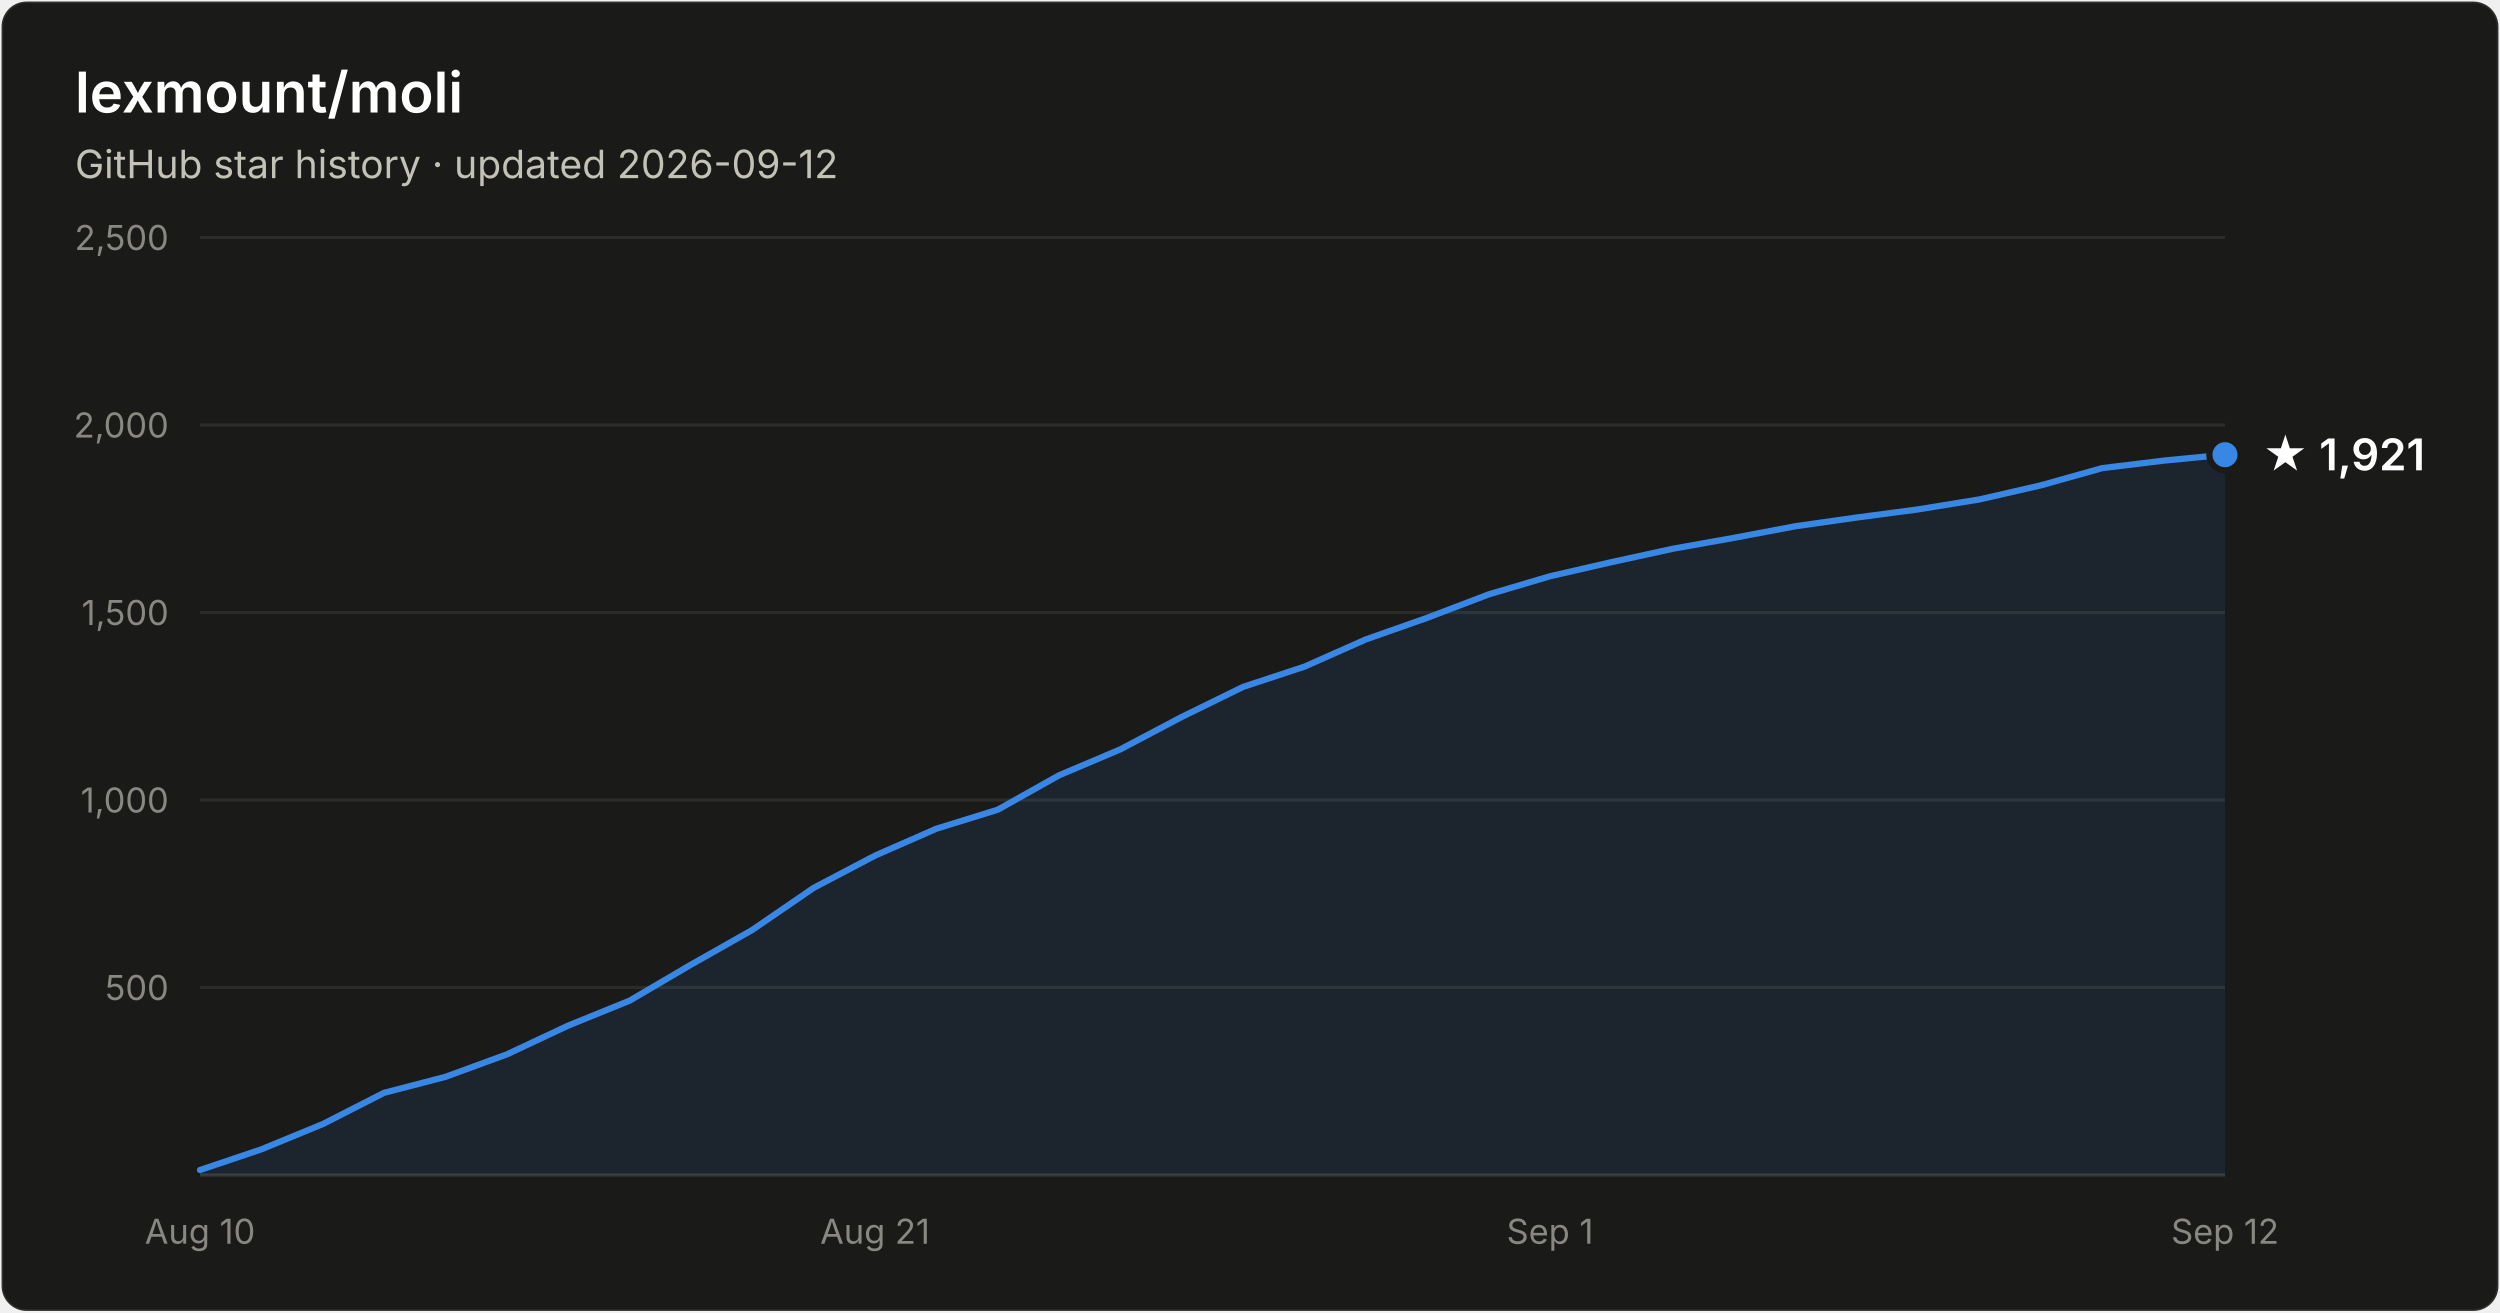
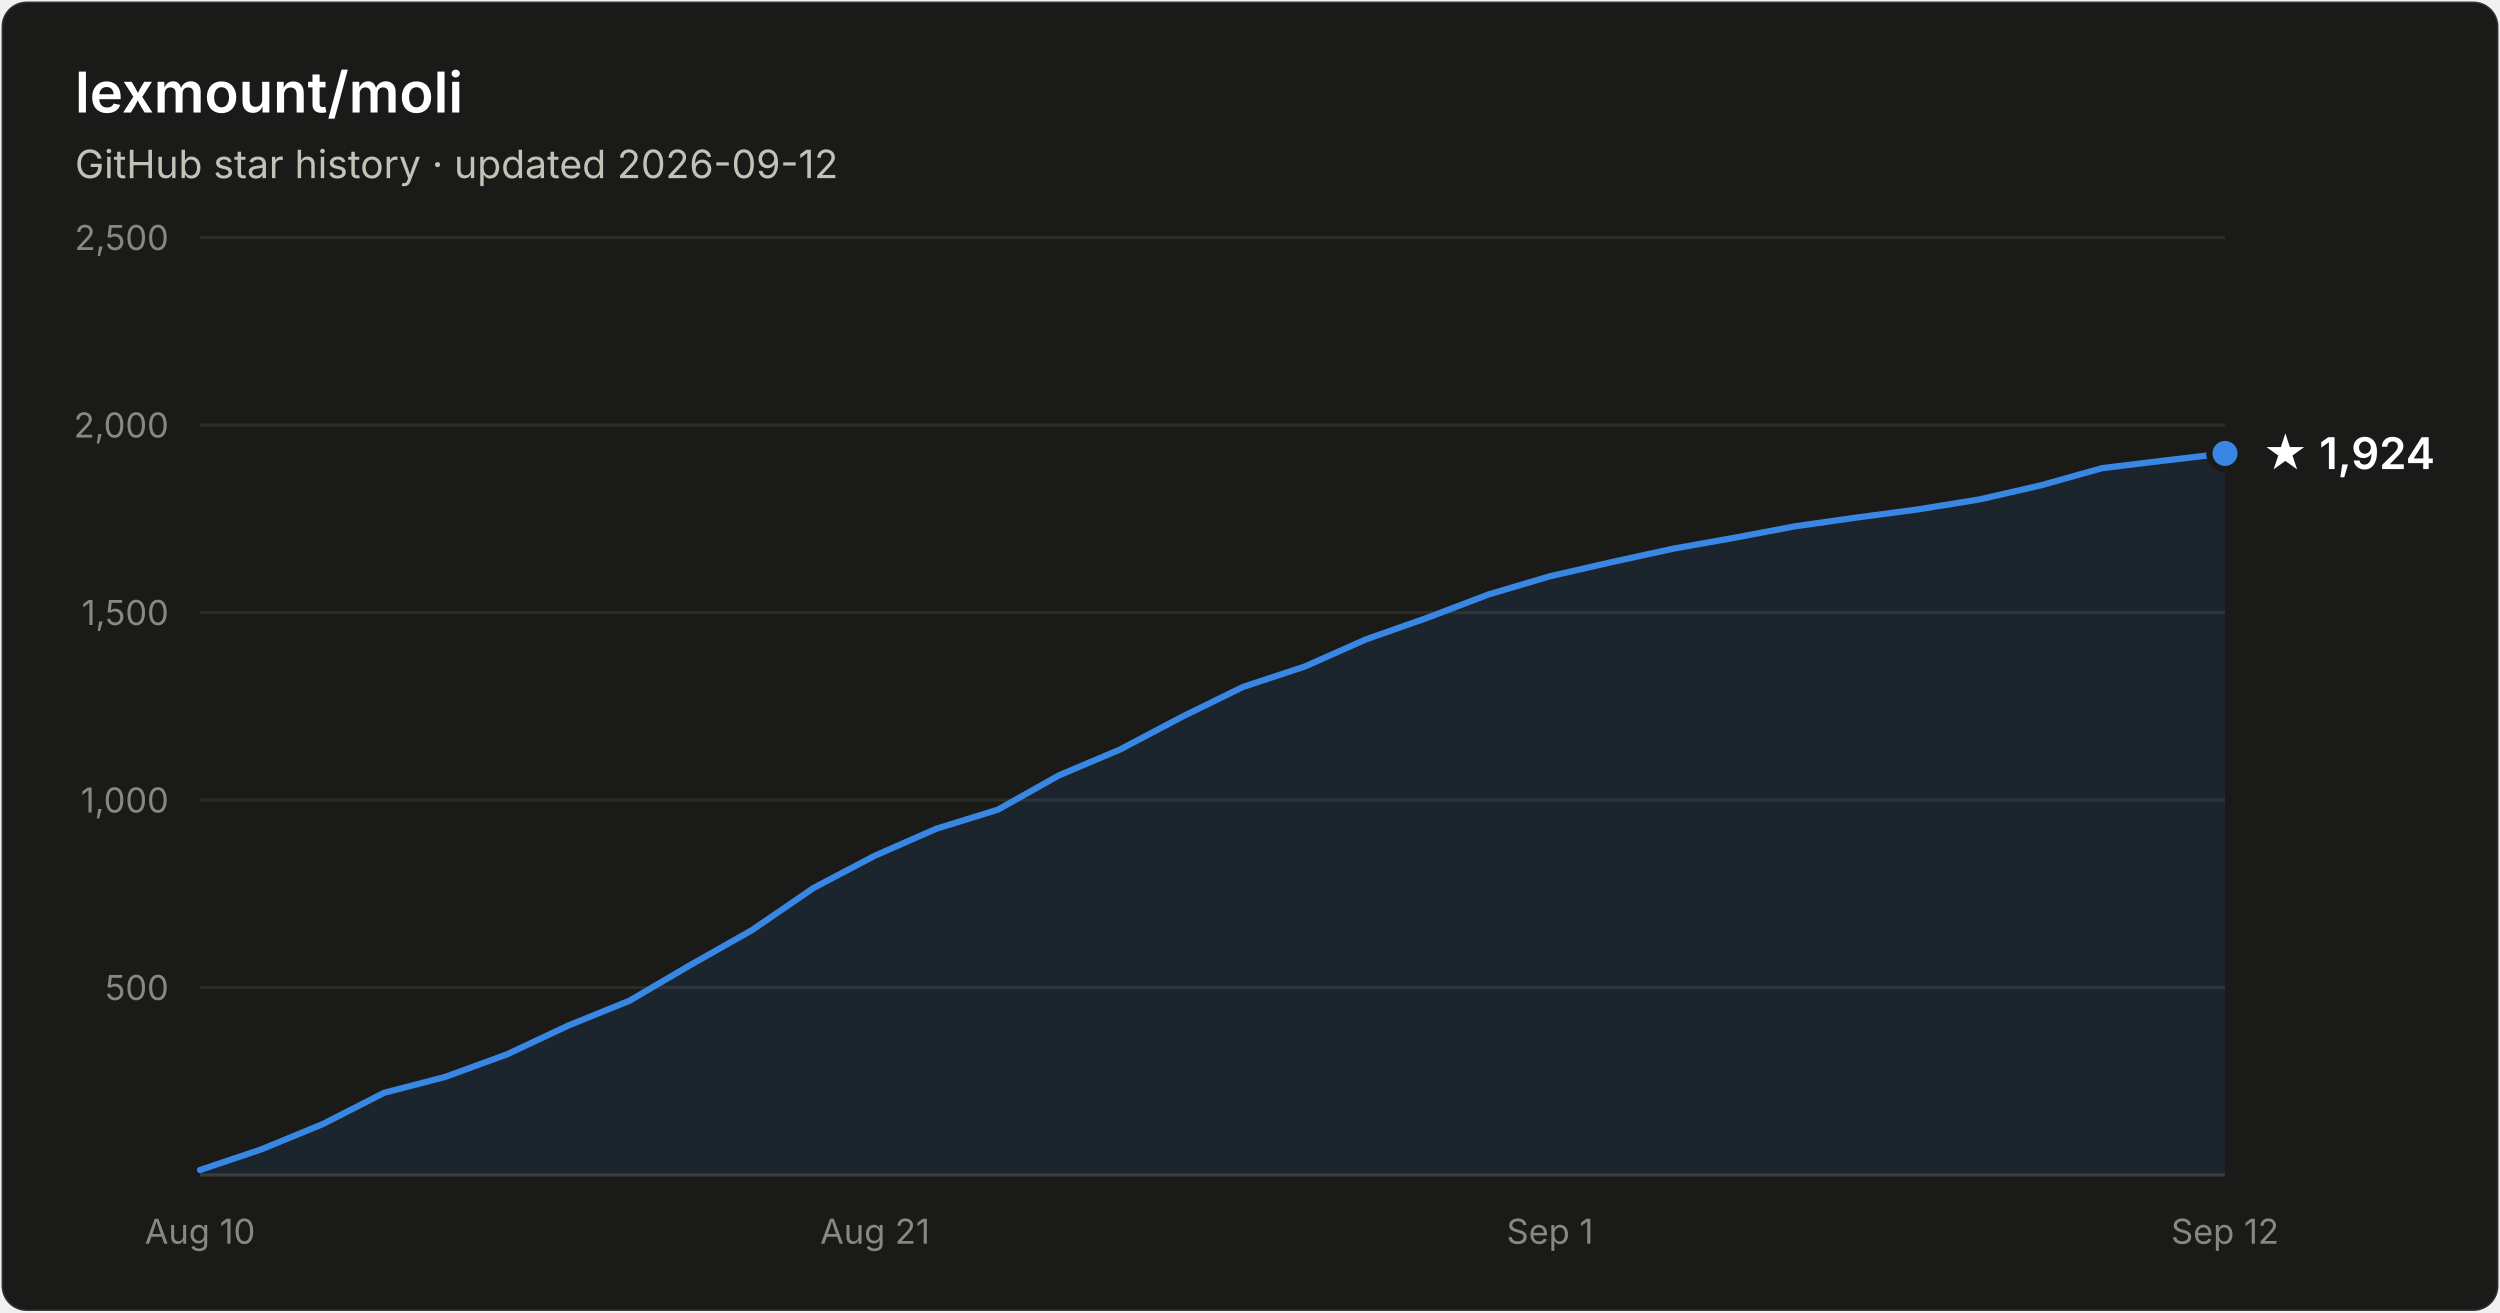
- <svg xmlns="http://www.w3.org/2000/svg" width="800" height="420" viewBox="0 0 800 420" font-family="system-ui, -apple-system, Segoe UI, sans-serif" role="img" aria-label="Star history of lexmount/moli: 1,921 stars as of 2026-09-12">
+ <svg xmlns="http://www.w3.org/2000/svg" width="800" height="420" viewBox="0 0 800 420" font-family="system-ui, -apple-system, Segoe UI, sans-serif" role="img" aria-label="Star history of lexmount/moli: 1,924 stars as of 2026-09-12">
  <rect x="0.5" y="0.5" width="799" height="419" rx="8" fill="#1a1a19" stroke="rgba(255,255,255,0.10)" />
  <text x="24" y="36" fill="#ffffff" font-size="18" font-weight="600">lexmount/moli</text>
  <text x="24" y="57" fill="#c3c2b7" font-size="12.5">GitHub star history · updated 2026-09-12</text>
  <line x1="64" y1="316.0" x2="712" y2="316.0" stroke="#2c2c2a" stroke-width="1" />
  <text x="54" y="320.0" text-anchor="end" fill="#898781" font-size="11" style="font-variant-numeric:tabular-nums">500</text>
  <line x1="64" y1="256.0" x2="712" y2="256.0" stroke="#2c2c2a" stroke-width="1" />
  <text x="54" y="260.0" text-anchor="end" fill="#898781" font-size="11" style="font-variant-numeric:tabular-nums">1,000</text>
  <line x1="64" y1="196.0" x2="712" y2="196.0" stroke="#2c2c2a" stroke-width="1" />
  <text x="54" y="200.0" text-anchor="end" fill="#898781" font-size="11" style="font-variant-numeric:tabular-nums">1,500</text>
  <line x1="64" y1="136.0" x2="712" y2="136.0" stroke="#2c2c2a" stroke-width="1" />
  <text x="54" y="140.0" text-anchor="end" fill="#898781" font-size="11" style="font-variant-numeric:tabular-nums">2,000</text>
  <line x1="64" y1="76.0" x2="712" y2="76.0" stroke="#2c2c2a" stroke-width="1" />
  <text x="54" y="80.0" text-anchor="end" fill="#898781" font-size="11" style="font-variant-numeric:tabular-nums">2,500</text>
  <line x1="64" y1="376" x2="712" y2="376" stroke="#383835" stroke-width="1" />
  <text x="64.0" y="398" text-anchor="middle" fill="#898781" font-size="11" style="font-variant-numeric:tabular-nums">Aug 10</text>
  <text x="280.0" y="398" text-anchor="middle" fill="#898781" font-size="11" style="font-variant-numeric:tabular-nums">Aug 21</text>
  <text x="496.0" y="398" text-anchor="middle" fill="#898781" font-size="11" style="font-variant-numeric:tabular-nums">Sep 1</text>
  <text x="712.0" y="398" text-anchor="middle" fill="#898781" font-size="11" style="font-variant-numeric:tabular-nums">Sep 12</text>
-   <path d="M64.0 374.4 L83.6 367.8 L103.3 359.7 L122.9 349.7 L142.5 344.6 L162.2 337.4 L181.8 328.2 L201.5 320.2 L221.1 308.7 L240.7 297.6 L260.4 284.1 L280.0 273.8 L299.6 265.2 L319.3 259.1 L338.9 248.1 L358.5 239.8 L378.2 229.4 L397.8 219.8 L417.5 213.3 L437.1 204.6 L456.7 197.7 L476.4 190.2 L496.0 184.4 L515.6 179.9 L535.3 175.6 L554.9 172.1 L574.5 168.4 L594.2 165.6 L613.8 163.0 L633.5 159.8 L653.1 155.3 L672.7 149.8 L692.4 147.4 L712.0 145.5 L712.0 376 L64.0 376 Z" fill="#3987e5" fill-opacity="0.1" />
-   <path d="M64.0 374.4 L83.6 367.8 L103.3 359.7 L122.9 349.7 L142.5 344.6 L162.2 337.4 L181.8 328.2 L201.5 320.2 L221.1 308.7 L240.7 297.6 L260.4 284.1 L280.0 273.8 L299.6 265.2 L319.3 259.1 L338.9 248.1 L358.5 239.8 L378.2 229.4 L397.8 219.8 L417.5 213.3 L437.1 204.6 L456.7 197.7 L476.4 190.2 L496.0 184.4 L515.6 179.9 L535.3 175.6 L554.9 172.1 L574.5 168.4 L594.2 165.6 L613.8 163.0 L633.5 159.8 L653.1 155.3 L672.7 149.8 L692.4 147.4 L712.0 145.5" fill="none" stroke="#3987e5" stroke-width="2" stroke-linejoin="round" stroke-linecap="round" />
-   <circle cx="712.0" cy="145.5" r="5" fill="#3987e5" stroke="#1a1a19" stroke-width="2" />
-   <text x="724.0" y="150.5" fill="#ffffff" font-size="14" font-weight="600">★ 1,921</text>
+   <path d="M64.0 374.4 L83.6 367.8 L103.3 359.7 L122.9 349.7 L142.5 344.6 L162.2 337.4 L181.8 328.2 L201.5 320.2 L221.1 308.7 L240.7 297.6 L260.4 284.1 L280.0 273.8 L299.6 265.2 L319.3 259.1 L338.9 248.1 L358.5 239.8 L378.2 229.4 L397.8 219.8 L417.5 213.3 L437.1 204.6 L456.7 197.7 L476.4 190.2 L496.0 184.4 L515.6 179.9 L535.3 175.6 L554.9 172.1 L574.5 168.4 L594.2 165.6 L613.8 163.0 L633.5 159.8 L653.1 155.3 L672.7 149.8 L692.4 147.4 L712.0 145.1 L712.0 376 L64.0 376 Z" fill="#3987e5" fill-opacity="0.1" />
+   <path d="M64.0 374.4 L83.6 367.8 L103.3 359.7 L122.9 349.7 L142.5 344.6 L162.2 337.4 L181.8 328.2 L201.5 320.2 L221.1 308.7 L240.7 297.6 L260.4 284.1 L280.0 273.8 L299.6 265.2 L319.3 259.1 L338.9 248.1 L358.5 239.8 L378.2 229.4 L397.8 219.8 L417.5 213.3 L437.1 204.6 L456.7 197.7 L476.4 190.2 L496.0 184.4 L515.6 179.9 L535.3 175.6 L554.9 172.1 L574.5 168.4 L594.2 165.6 L613.8 163.0 L633.5 159.8 L653.1 155.3 L672.7 149.8 L692.4 147.4 L712.0 145.1" fill="none" stroke="#3987e5" stroke-width="2" stroke-linejoin="round" stroke-linecap="round" />
+   <circle cx="712.0" cy="145.1" r="5" fill="#3987e5" stroke="#1a1a19" stroke-width="2" />
+   <text x="724.0" y="150.1" fill="#ffffff" font-size="14" font-weight="600">★ 1,924</text>
</svg>
